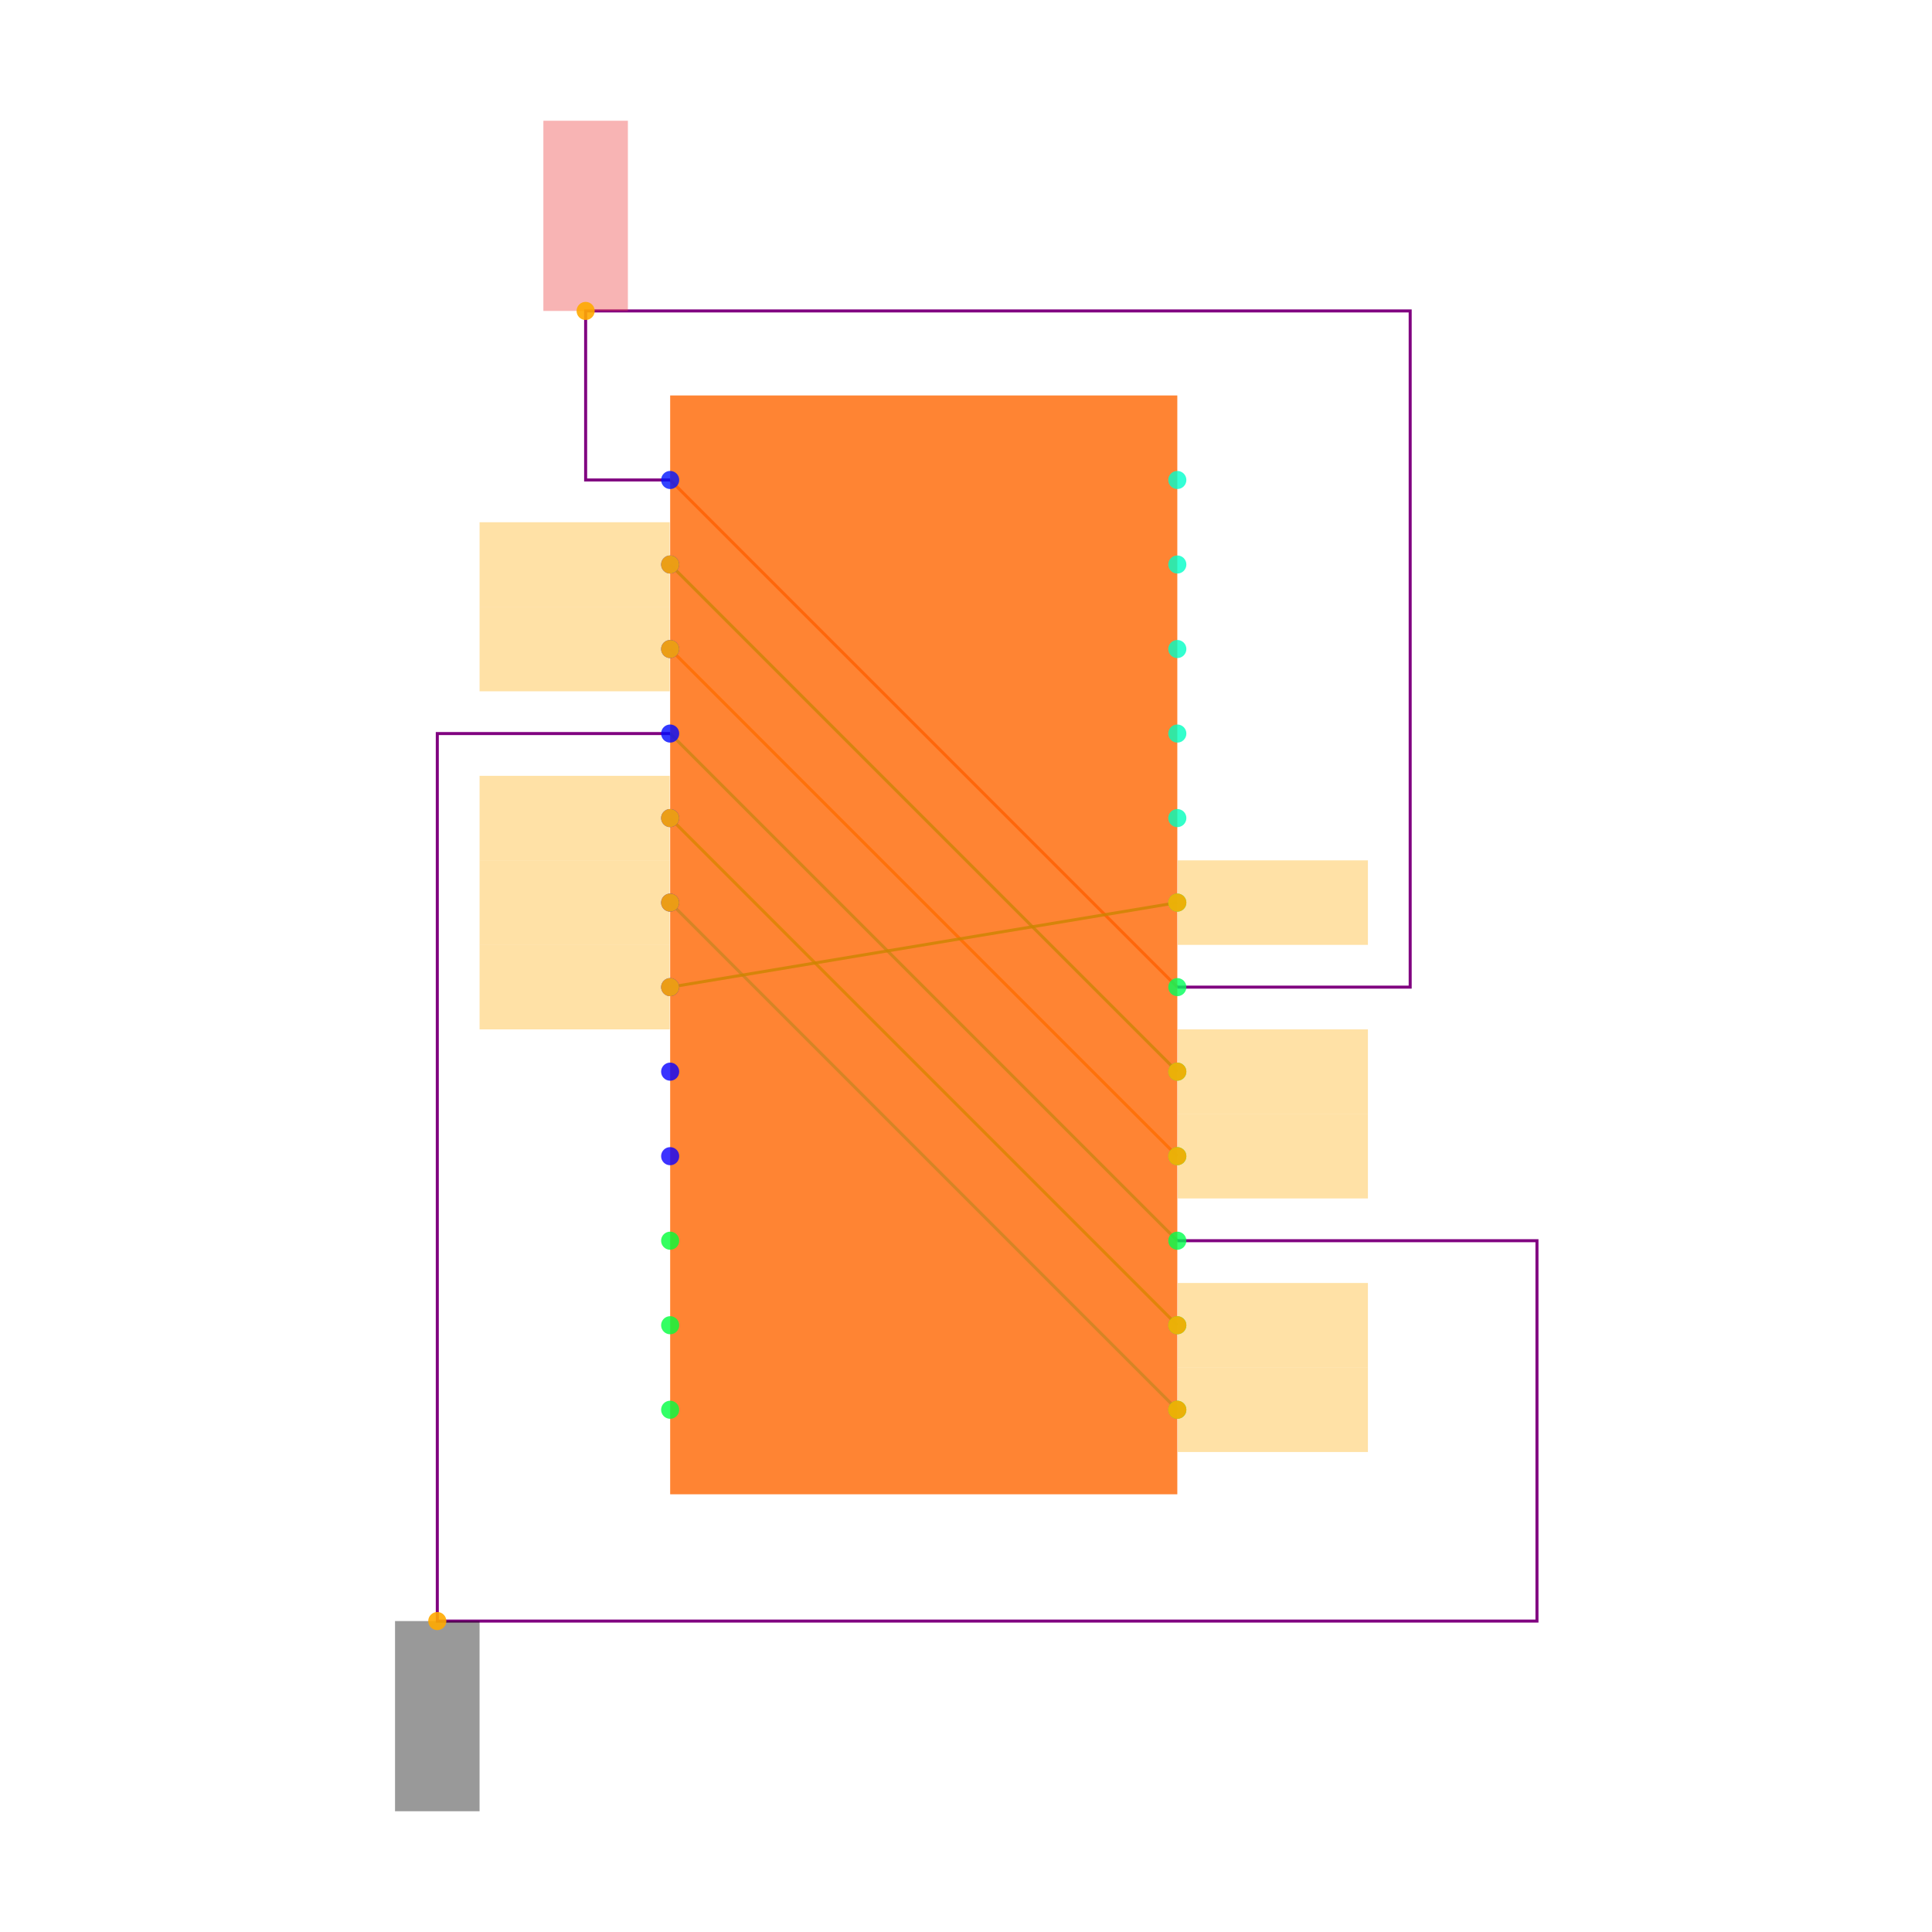
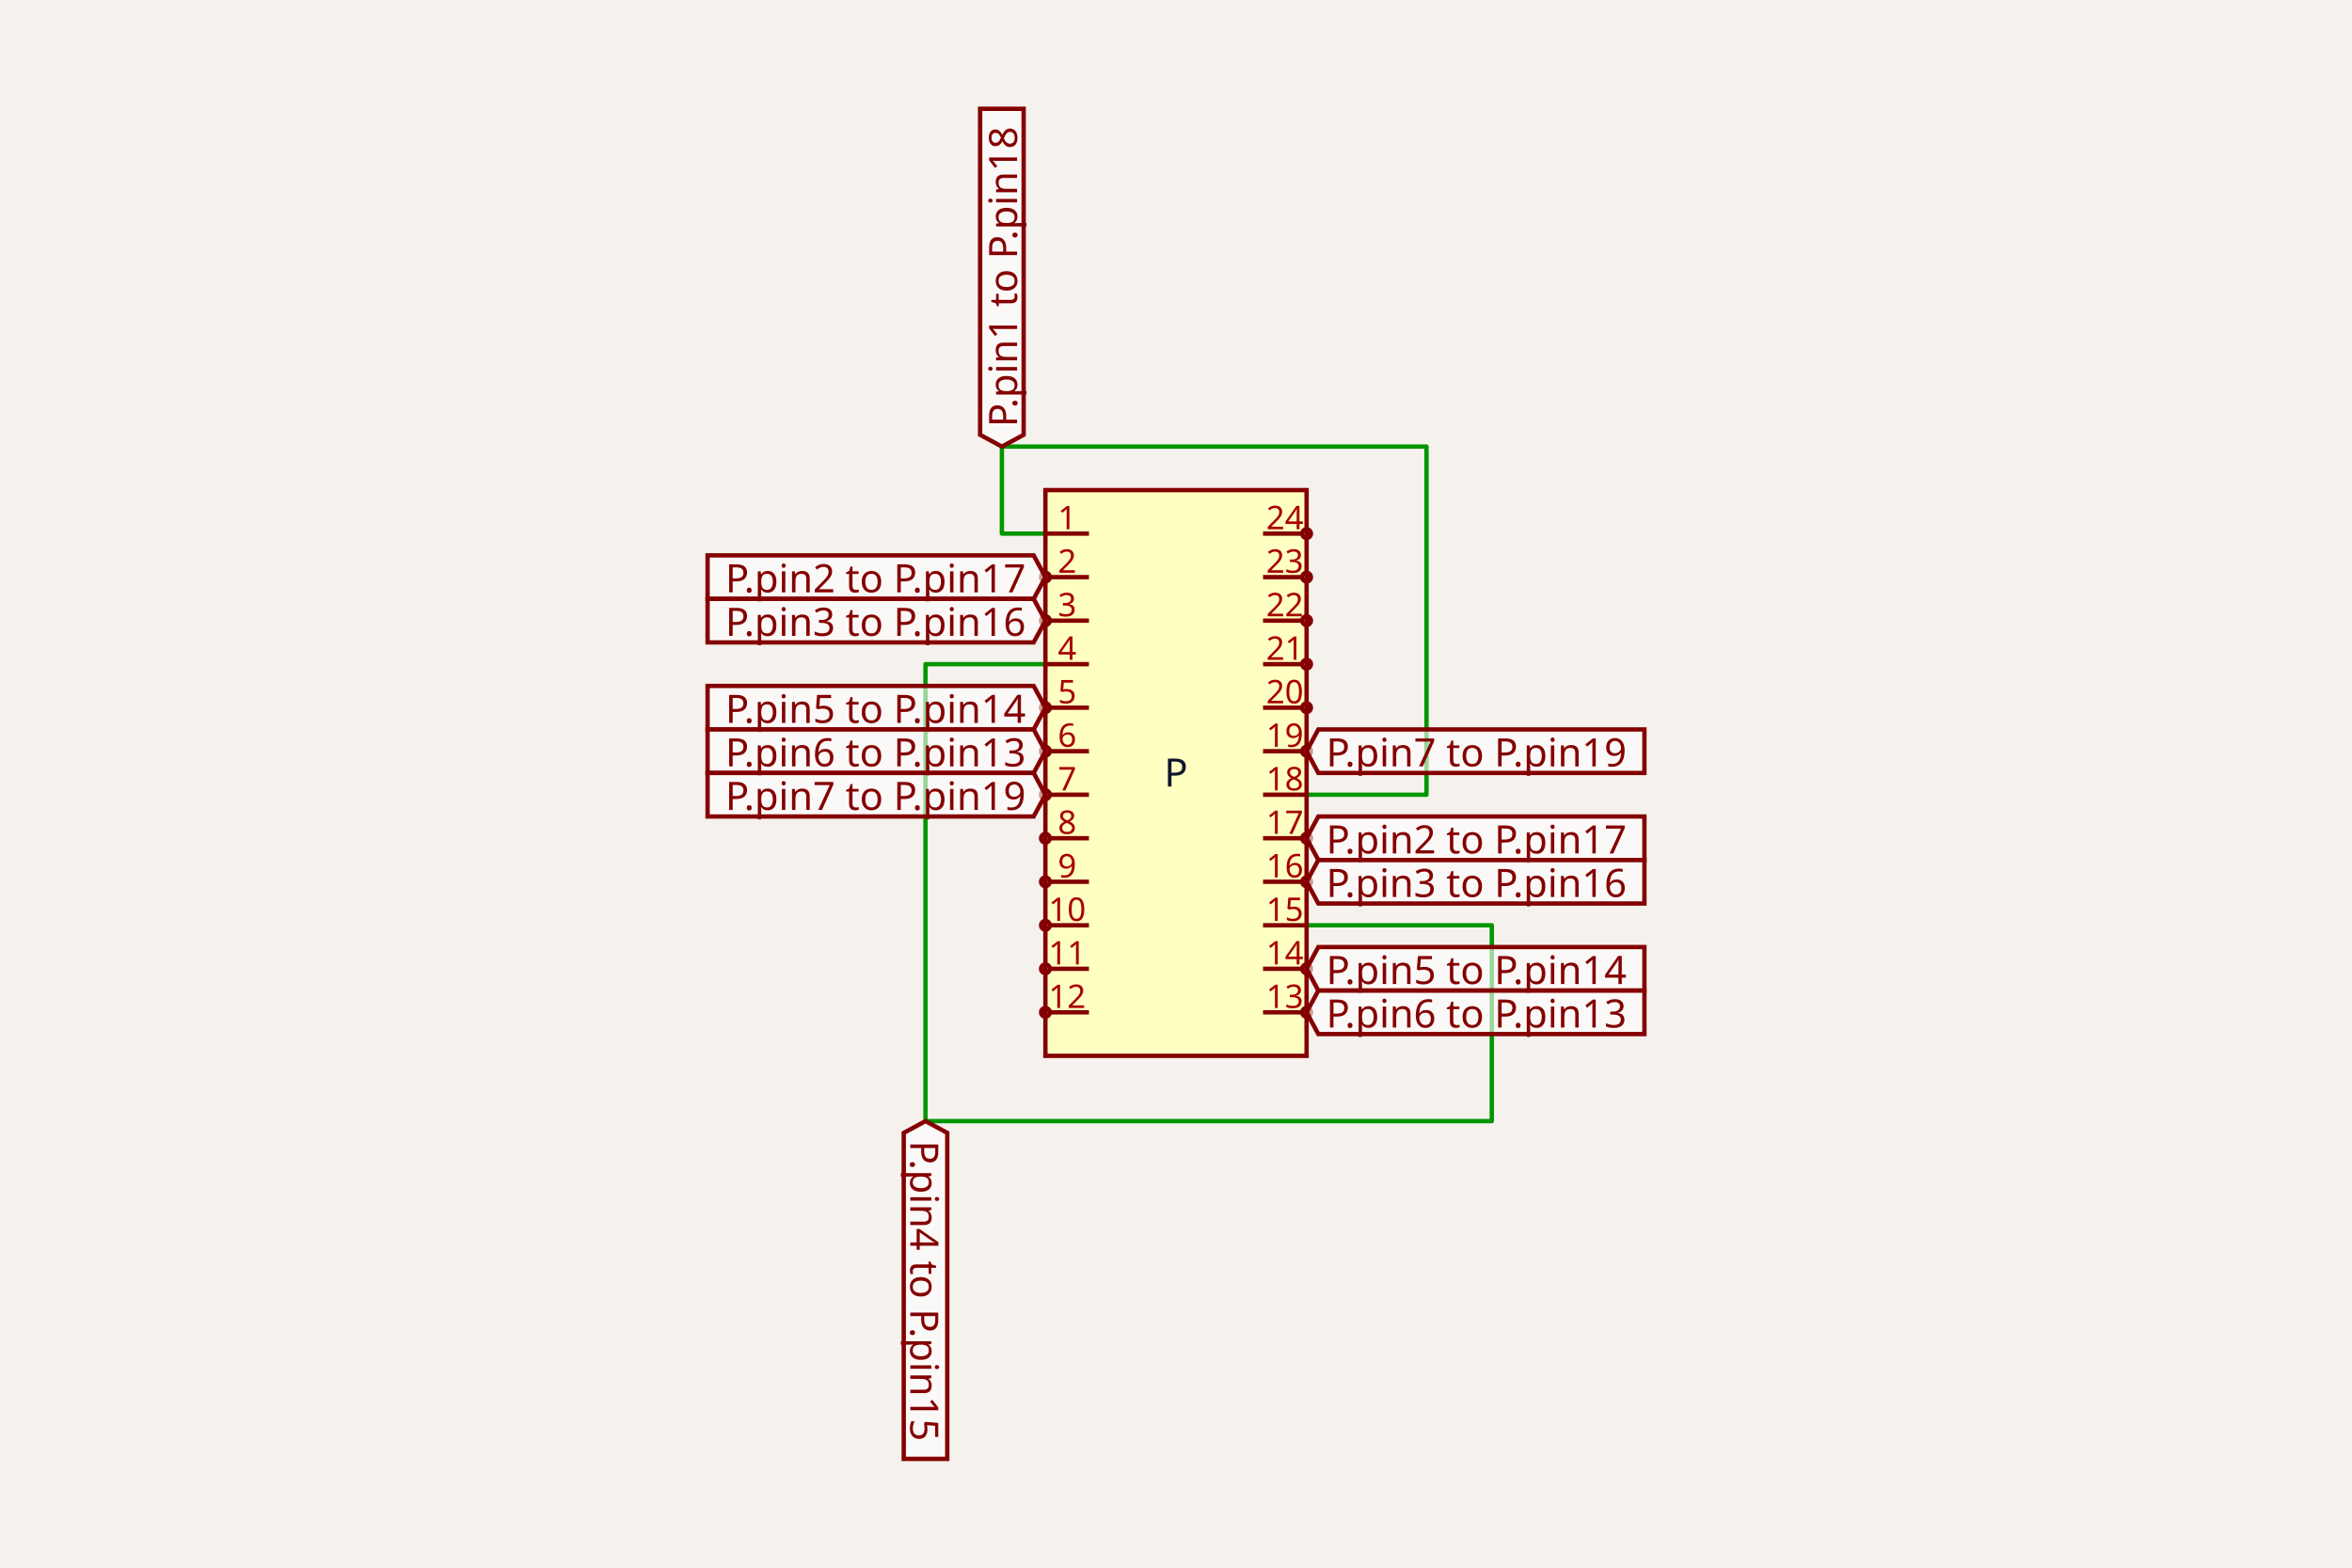
- <svg xmlns="http://www.w3.org/2000/svg" width="640" height="640" viewBox="0 0 640 640">
-   <rect width="100%" height="100%" fill="white" />
-   <g>
-     <polyline data-points="-0.6000000000000001,1.0999999999999999 0.6000000000000001,-0.09999999999999987" data-type="line" data-label="" points="222,159 390,327" fill="none" stroke="hsl(16, 100%, 50%, 0.8)" stroke-width="1px" />
-   </g>
-   <g>
-     <polyline data-points="-0.6000000000000001,0.8999999999999999 0.6000000000000001,-0.2999999999999998" data-type="line" data-label="" points="222,187 390,355" fill="none" stroke="hsl(128, 100%, 50%, 0.8)" stroke-width="1px" />
-   </g>
-   <g>
-     <polyline data-points="-0.6000000000000001,0.6999999999999998 0.6000000000000001,-0.4999999999999998" data-type="line" data-label="" points="222,215 390,383" fill="none" stroke="hsl(32, 100%, 50%, 0.8)" stroke-width="1px" />
-   </g>
-   <g>
-     <polyline data-points="-0.6000000000000001,0.4999999999999998 0.6000000000000001,-0.6999999999999998" data-type="line" data-label="" points="222,243 390,411" fill="none" stroke="hsl(144, 100%, 50%, 0.8)" stroke-width="1px" />
-   </g>
-   <g>
-     <polyline data-points="-0.6000000000000001,0.2999999999999998 0.6000000000000001,-0.8999999999999999" data-type="line" data-label="" points="222,271 390,439" fill="none" stroke="hsl(104, 100%, 50%, 0.8)" stroke-width="1px" />
-   </g>
-   <g>
-     <polyline data-points="-0.6000000000000001,0.09999999999999987 0.6000000000000001,-1.0999999999999999" data-type="line" data-label="" points="222,299 390,467" fill="none" stroke="hsl(160, 100%, 50%, 0.8)" stroke-width="1px" />
-   </g>
-   <g>
-     <polyline data-points="-0.6000000000000001,-0.10000000000000009 0.6000000000000001,0.10000000000000009" data-type="line" data-label="" points="222,327 390,299" fill="none" stroke="hsl(120, 100%, 50%, 0.8)" stroke-width="1px" />
-   </g>
-   <g>
-     <polyline data-points="-0.6000000000000001,1.0999999999999999 -0.8,1.0999999999999999 -0.8,1.4999999999999998 1.1510000000000002,1.4999999999999998 1.1510000000000002,-0.09999999999999992 0.6000000000000001,-0.09999999999999987" data-type="line" data-label="" points="222,159 194,159 194,103 467.14,103 467.14,327 390,327" fill="none" stroke="purple" stroke-width="1px" />
-   </g>
-   <g>
-     <polyline data-points="-0.6000000000000001,0.4999999999999998 -1.1510000000000002,0.4999999999999998 -1.1510000000000002,-1.6 1.451,-1.6 1.451,-0.6999999999999998 0.6000000000000001,-0.6999999999999998" data-type="line" data-label="" points="222,243 144.86,243 144.86,537 509.14,537 509.14,411 390,411" fill="none" stroke="purple" stroke-width="1px" />
-   </g>
-   <g>
-     <rect data-type="rect" data-label="schematic_component_0" data-x="0" data-y="0" x="222" y="131" width="168" height="364" fill="hsl(24, 100%, 50%, 0.8)" stroke="black" stroke-width="0.007" />
-   </g>
-   <g>
-     <rect data-type="rect" data-label="netId: P.pin1 to P.pin18 globalConnNetId: connectivity_net0" data-x="-0.8" data-y="1.7249999999999999" x="180" y="40" width="28" height="63" fill="#ef444466" stroke="#ef4444" stroke-width="0.007" />
-   </g>
-   <g>
-     <rect data-type="rect" data-label="netId: P.pin2 to P.pin17 globalConnNetId: connectivity_net1" data-x="-0.8260000000000001" data-y="0.8999999999999999" x="158.86" y="173" width="63" height="28" fill="hsl(40, 100%, 50%, 0.35)" stroke="black" stroke-width="0.007" />
-   </g>
-   <g>
-     <rect data-type="rect" data-label="netId: P.pin2 to P.pin17 globalConnNetId: connectivity_net1" data-x="0.8260000000000001" data-y="-0.2999999999999998" x="390.14" y="341" width="63" height="28" fill="hsl(40, 100%, 50%, 0.35)" stroke="black" stroke-width="0.007" />
-   </g>
-   <g>
-     <rect data-type="rect" data-label="netId: P.pin3 to P.pin16 globalConnNetId: connectivity_net2" data-x="-0.8260000000000001" data-y="0.6999999999999998" x="158.86" y="201" width="63" height="28" fill="hsl(40, 100%, 50%, 0.35)" stroke="black" stroke-width="0.007" />
-   </g>
-   <g>
-     <rect data-type="rect" data-label="netId: P.pin3 to P.pin16 globalConnNetId: connectivity_net2" data-x="0.8260000000000001" data-y="-0.4999999999999998" x="390.14" y="369" width="63" height="28" fill="hsl(40, 100%, 50%, 0.35)" stroke="black" stroke-width="0.007" />
-   </g>
-   <g>
-     <rect data-type="rect" data-label="netId: P.pin4 to P.pin15 globalConnNetId: connectivity_net3" data-x="-1.1510000000000002" data-y="-1.8250000000000002" x="130.86" y="537" width="28" height="63" fill="#00000066" stroke="#000000" stroke-width="0.007" />
-   </g>
-   <g>
-     <rect data-type="rect" data-label="netId: P.pin5 to P.pin14 globalConnNetId: connectivity_net4" data-x="-0.8260000000000001" data-y="0.2999999999999998" x="158.86" y="257" width="63" height="28" fill="hsl(40, 100%, 50%, 0.35)" stroke="black" stroke-width="0.007" />
-   </g>
-   <g>
-     <rect data-type="rect" data-label="netId: P.pin5 to P.pin14 globalConnNetId: connectivity_net4" data-x="0.8260000000000001" data-y="-0.8999999999999999" x="390.14" y="425" width="63" height="28" fill="hsl(40, 100%, 50%, 0.35)" stroke="black" stroke-width="0.007" />
-   </g>
-   <g>
-     <rect data-type="rect" data-label="netId: P.pin6 to P.pin13 globalConnNetId: connectivity_net5" data-x="-0.8260000000000001" data-y="0.09999999999999987" x="158.86" y="285" width="63" height="28" fill="hsl(40, 100%, 50%, 0.35)" stroke="black" stroke-width="0.007" />
-   </g>
-   <g>
-     <rect data-type="rect" data-label="netId: P.pin6 to P.pin13 globalConnNetId: connectivity_net5" data-x="0.8260000000000001" data-y="-1.0999999999999999" x="390.14" y="453" width="63" height="28" fill="hsl(40, 100%, 50%, 0.35)" stroke="black" stroke-width="0.007" />
-   </g>
-   <g>
-     <rect data-type="rect" data-label="netId: P.pin7 to P.pin19 globalConnNetId: connectivity_net6" data-x="-0.8260000000000001" data-y="-0.10000000000000009" x="158.86" y="313" width="63" height="28" fill="hsl(40, 100%, 50%, 0.35)" stroke="black" stroke-width="0.007" />
-   </g>
-   <g>
-     <rect data-type="rect" data-label="netId: P.pin7 to P.pin19 globalConnNetId: connectivity_net6" data-x="0.8260000000000001" data-y="0.10000000000000009" x="390.14" y="285" width="63" height="28" fill="hsl(40, 100%, 50%, 0.35)" stroke="black" stroke-width="0.007" />
-   </g>
-   <g>
-     <circle data-type="point" data-label="P.1 x-" data-x="-0.6000000000000001" data-y="1.0999999999999999" cx="222" cy="159" r="3" fill="hsl(235, 100%, 50%, 0.8)" />
-   </g>
-   <g>
-     <circle data-type="point" data-label="P.2 x-" data-x="-0.6000000000000001" data-y="0.8999999999999999" cx="222" cy="187" r="3" fill="hsl(236, 100%, 50%, 0.8)" />
-   </g>
-   <g>
-     <circle data-type="point" data-label="P.3 x-" data-x="-0.6000000000000001" data-y="0.6999999999999998" cx="222" cy="215" r="3" fill="hsl(237, 100%, 50%, 0.8)" />
-   </g>
-   <g>
-     <circle data-type="point" data-label="P.4 x-" data-x="-0.6000000000000001" data-y="0.4999999999999998" cx="222" cy="243" r="3" fill="hsl(238, 100%, 50%, 0.8)" />
-   </g>
-   <g>
-     <circle data-type="point" data-label="P.5 x-" data-x="-0.6000000000000001" data-y="0.2999999999999998" cx="222" cy="271" r="3" fill="hsl(239, 100%, 50%, 0.8)" />
-   </g>
-   <g>
-     <circle data-type="point" data-label="P.6 x-" data-x="-0.6000000000000001" data-y="0.09999999999999987" cx="222" cy="299" r="3" fill="hsl(240, 100%, 50%, 0.8)" />
-   </g>
-   <g>
-     <circle data-type="point" data-label="P.7 x-" data-x="-0.6000000000000001" data-y="-0.10000000000000009" cx="222" cy="327" r="3" fill="hsl(241, 100%, 50%, 0.8)" />
-   </g>
-   <g>
-     <circle data-type="point" data-label="P.8 x-" data-x="-0.6000000000000001" data-y="-0.30000000000000004" cx="222" cy="355" r="3" fill="hsl(242, 100%, 50%, 0.8)" />
-   </g>
-   <g>
-     <circle data-type="point" data-label="P.9 x-" data-x="-0.6000000000000001" data-y="-0.5" cx="222" cy="383" r="3" fill="hsl(243, 100%, 50%, 0.8)" />
-   </g>
-   <g>
-     <circle data-type="point" data-label="P.10 x-" data-x="-0.6000000000000001" data-y="-0.7" cx="222" cy="411" r="3" fill="hsl(133, 100%, 50%, 0.8)" />
-   </g>
-   <g>
-     <circle data-type="point" data-label="P.11 x-" data-x="-0.6000000000000001" data-y="-0.8999999999999999" cx="222" cy="439" r="3" fill="hsl(134, 100%, 50%, 0.8)" />
-   </g>
-   <g>
-     <circle data-type="point" data-label="P.12 x-" data-x="-0.6000000000000001" data-y="-1.0999999999999999" cx="222" cy="467" r="3" fill="hsl(135, 100%, 50%, 0.8)" />
-   </g>
-   <g>
-     <circle data-type="point" data-label="P.13 x+" data-x="0.6000000000000001" data-y="-1.0999999999999999" cx="390" cy="467" r="3" fill="hsl(136, 100%, 50%, 0.8)" />
-   </g>
-   <g>
-     <circle data-type="point" data-label="P.14 x+" data-x="0.6000000000000001" data-y="-0.8999999999999999" cx="390" cy="439" r="3" fill="hsl(137, 100%, 50%, 0.8)" />
-   </g>
-   <g>
-     <circle data-type="point" data-label="P.15 x+" data-x="0.6000000000000001" data-y="-0.6999999999999998" cx="390" cy="411" r="3" fill="hsl(138, 100%, 50%, 0.8)" />
-   </g>
-   <g>
-     <circle data-type="point" data-label="P.16 x+" data-x="0.6000000000000001" data-y="-0.4999999999999998" cx="390" cy="383" r="3" fill="hsl(139, 100%, 50%, 0.8)" />
-   </g>
-   <g>
-     <circle data-type="point" data-label="P.17 x+" data-x="0.6000000000000001" data-y="-0.2999999999999998" cx="390" cy="355" r="3" fill="hsl(140, 100%, 50%, 0.8)" />
-   </g>
-   <g>
-     <circle data-type="point" data-label="P.18 x+" data-x="0.6000000000000001" data-y="-0.09999999999999987" cx="390" cy="327" r="3" fill="hsl(141, 100%, 50%, 0.8)" />
-   </g>
-   <g>
-     <circle data-type="point" data-label="P.19 x+" data-x="0.6000000000000001" data-y="0.10000000000000009" cx="390" cy="299" r="3" fill="hsl(142, 100%, 50%, 0.8)" />
-   </g>
-   <g>
-     <circle data-type="point" data-label="P.20 x+" data-x="0.6000000000000001" data-y="0.30000000000000004" cx="390" cy="271" r="3" fill="hsl(164, 100%, 50%, 0.8)" />
-   </g>
-   <g>
-     <circle data-type="point" data-label="P.21 x+" data-x="0.6000000000000001" data-y="0.5" cx="390" cy="243" r="3" fill="hsl(165, 100%, 50%, 0.8)" />
-   </g>
-   <g>
-     <circle data-type="point" data-label="P.22 x+" data-x="0.6000000000000001" data-y="0.7" cx="390" cy="215" r="3" fill="hsl(166, 100%, 50%, 0.8)" />
-   </g>
-   <g>
-     <circle data-type="point" data-label="P.23 x+" data-x="0.6000000000000001" data-y="0.8999999999999999" cx="390" cy="187" r="3" fill="hsl(167, 100%, 50%, 0.8)" />
-   </g>
-   <g>
-     <circle data-type="point" data-label="P.24 x+" data-x="0.6000000000000001" data-y="1.0999999999999999" cx="390" cy="159" r="3" fill="hsl(168, 100%, 50%, 0.8)" />
-   </g>
-   <g>
-     <circle data-type="point" data-label="anchorPoint orientation: y+" data-x="-0.8" data-y="1.4999999999999998" cx="194" cy="103" r="3" fill="hsl(40, 100%, 50%, 0.9)" />
-   </g>
-   <g>
-     <circle data-type="point" data-label="anchorPoint orientation: x-" data-x="-0.6000000000000001" data-y="0.8999999999999999" cx="222" cy="187" r="3" fill="hsl(40, 100%, 50%, 0.9)" />
-   </g>
-   <g>
-     <circle data-type="point" data-label="anchorPoint orientation: x+" data-x="0.6000000000000001" data-y="-0.2999999999999998" cx="390" cy="355" r="3" fill="hsl(40, 100%, 50%, 0.9)" />
-   </g>
-   <g>
-     <circle data-type="point" data-label="anchorPoint orientation: x-" data-x="-0.6000000000000001" data-y="0.6999999999999998" cx="222" cy="215" r="3" fill="hsl(40, 100%, 50%, 0.9)" />
-   </g>
-   <g>
-     <circle data-type="point" data-label="anchorPoint orientation: x+" data-x="0.6000000000000001" data-y="-0.4999999999999998" cx="390" cy="383" r="3" fill="hsl(40, 100%, 50%, 0.9)" />
-   </g>
-   <g>
-     <circle data-type="point" data-label="anchorPoint orientation: y-" data-x="-1.1510000000000002" data-y="-1.6" cx="144.86" cy="537" r="3" fill="hsl(40, 100%, 50%, 0.9)" />
-   </g>
-   <g>
-     <circle data-type="point" data-label="anchorPoint orientation: x-" data-x="-0.6000000000000001" data-y="0.2999999999999998" cx="222" cy="271" r="3" fill="hsl(40, 100%, 50%, 0.9)" />
-   </g>
-   <g>
-     <circle data-type="point" data-label="anchorPoint orientation: x+" data-x="0.6000000000000001" data-y="-0.8999999999999999" cx="390" cy="439" r="3" fill="hsl(40, 100%, 50%, 0.9)" />
-   </g>
-   <g>
-     <circle data-type="point" data-label="anchorPoint orientation: x-" data-x="-0.6000000000000001" data-y="0.09999999999999987" cx="222" cy="299" r="3" fill="hsl(40, 100%, 50%, 0.9)" />
-   </g>
-   <g>
-     <circle data-type="point" data-label="anchorPoint orientation: x+" data-x="0.6000000000000001" data-y="-1.0999999999999999" cx="390" cy="467" r="3" fill="hsl(40, 100%, 50%, 0.9)" />
-   </g>
-   <g>
-     <circle data-type="point" data-label="anchorPoint orientation: x-" data-x="-0.6000000000000001" data-y="-0.10000000000000009" cx="222" cy="327" r="3" fill="hsl(40, 100%, 50%, 0.9)" />
-   </g>
-   <g>
-     <circle data-type="point" data-label="anchorPoint orientation: x+" data-x="0.6000000000000001" data-y="0.10000000000000009" cx="390" cy="299" r="3" fill="hsl(40, 100%, 50%, 0.9)" />
-   </g>
-   <g id="crosshair" style="display: none">
-     <line id="crosshair-h" y1="0" y2="640" stroke="#666" stroke-width="0.5" />
-     <line id="crosshair-v" x1="0" x2="640" stroke="#666" stroke-width="0.5" />
-     <text id="coordinates" font-family="monospace" font-size="12" fill="#666" />
-   </g>
+ <svg xmlns="http://www.w3.org/2000/svg" class="tscircuit-schematic" width="1200" height="800" style="background-color: rgb(245, 241, 237)" data-real-to-screen-transform="matrix(111.0411962838,0,0,-111.0411962838,600,394.4479401858)">
+   <style>
+               .boundary { fill: rgb(245, 241, 237); }
+               .schematic-boundary { fill: none; stroke: #fff; }
+               .component { fill: none; stroke: rgb(132, 0, 0); }
+               .chip { fill: rgb(255, 255, 194); stroke: rgb(132, 0, 0); }
+               .component-pin { fill: none; stroke: rgb(132, 0, 0); }
+               .text { font-family: sans-serif; fill: rgb(0, 150, 0); }
+               .pin-number { fill: rgb(169, 0, 0); }
+               .port-label { fill: rgb(0, 100, 100); }
+               .component-name { fill: rgb(0, 100, 100); }
+ 
+             </style>
+   <rect class="boundary" x="0" y="0" width="1200" height="800" />
+   <g class="trace sch-trace" data-layer="base" data-circuit-json-type="schematic_trace" data-schematic-trace-id="schematic_trace_0">
+     <path d="M 533.375 272.303 L 511.167 272.303 L 511.167 227.886 L 727.808 227.886 L 727.808 405.552 L 666.625 405.552" class="trace-invisible-hover-outline sch-trace-hitbox" stroke="rgb(0, 150, 0)" fill="none" stroke-width="17.767px" stroke-linecap="round" opacity="0" stroke-linejoin="round" />
+     <path class="sch-trace-path" d="M 533.375 272.303 L 511.167 272.303 L 511.167 227.886 L 727.808 227.886 L 727.808 405.552 L 666.625 405.552" stroke="rgb(0, 150, 0)" fill="none" stroke-width="2.221px" stroke-linecap="round" stroke-linejoin="round" />
+   </g>
+   <g class="trace sch-trace" data-layer="base" data-circuit-json-type="schematic_trace" data-schematic-trace-id="schematic_trace_1">
+     <path d="M 533.375 338.927 L 472.192 338.927 L 472.192 572.114 L 761.121 572.114 L 761.121 472.177 L 666.625 472.177" class="trace-invisible-hover-outline sch-trace-hitbox" stroke="rgb(0, 150, 0)" fill="none" stroke-width="17.767px" stroke-linecap="round" opacity="0" stroke-linejoin="round" />
+     <path class="sch-trace-path" d="M 533.375 338.927 L 472.192 338.927 L 472.192 572.114 L 761.121 572.114 L 761.121 472.177 L 666.625 472.177" stroke="rgb(0, 150, 0)" fill="none" stroke-width="2.221px" stroke-linecap="round" stroke-linejoin="round" />
+   </g>
+   <g class="trace-overlays sch-trace-overlays" data-layer="overlay" data-circuit-json-type="schematic_trace" data-schematic-trace-id="schematic_trace_0" />
+   <g class="trace-overlays sch-trace-overlays" data-layer="overlay" data-circuit-json-type="schematic_trace" data-schematic-trace-id="schematic_trace_1" />
+   <g class="sch-component" data-circuit-json-type="schematic_component" data-schematic-component-id="schematic_component_0">
+     <rect class="component chip sch-component-body" x="533.375" y="250.094" width="133.249" height="288.707" stroke-width="2.221px" fill="rgb(255, 255, 194)" stroke="rgb(132, 0, 0)" />
+     <rect class="component-overlay sch-component-overlay" x="533.375" y="250.094" width="133.249" height="288.707" fill="transparent" />
+     <text class="sch-text" x="600" y="394.448" fill="#0f172a" text-anchor="middle" dominant-baseline="middle" font-family="sans-serif" font-size="19.987px" transform="rotate(0, 600, 394.4479)">P</text>
+     <line class="component-pin sch-component-pin sch-port-line" x1="555.584" y1="272.303" x2="533.375" y2="272.303" stroke-width="2.221px" />
+     <g class="sch-port" data-schematic-port-id="source_port_0_0">
+       <rect x="531.154" y="270.082" width="4.442" height="4.442" opacity="0" />
+     </g>
+     <text class="pin-number sch-pin-number" x="544.479" y="270.082" style="font-family: sans-serif;" fill="rgb(169, 0, 0)" text-anchor="middle" dominant-baseline="auto" font-size="16.656px" transform="">1</text>
+     <line class="component-pin sch-component-pin sch-port-line" x1="555.584" y1="294.511" x2="535.596" y2="294.511" stroke-width="2.221px" />
+     <g class="sch-port" data-schematic-port-id="source_port_0_1">
+       <circle class="component-pin sch-component-pin sch-port-terminal" cx="533.375" cy="294.511" r="2.221" stroke-width="2.221px" />
+       <rect x="531.154" y="292.29" width="4.442" height="4.442" opacity="0" />
+     </g>
+     <text class="pin-number sch-pin-number" x="544.479" y="292.29" style="font-family: sans-serif;" fill="rgb(169, 0, 0)" text-anchor="middle" dominant-baseline="auto" font-size="16.656px" transform="">2</text>
+     <line class="component-pin sch-component-pin sch-port-line" x1="555.584" y1="316.719" x2="535.596" y2="316.719" stroke-width="2.221px" />
+     <g class="sch-port" data-schematic-port-id="source_port_0_2">
+       <circle class="component-pin sch-component-pin sch-port-terminal" cx="533.375" cy="316.719" r="2.221" stroke-width="2.221px" />
+       <rect x="531.154" y="314.498" width="4.442" height="4.442" opacity="0" />
+     </g>
+     <text class="pin-number sch-pin-number" x="544.479" y="314.498" style="font-family: sans-serif;" fill="rgb(169, 0, 0)" text-anchor="middle" dominant-baseline="auto" font-size="16.656px" transform="">3</text>
+     <line class="component-pin sch-component-pin sch-port-line" x1="555.584" y1="338.927" x2="533.375" y2="338.927" stroke-width="2.221px" />
+     <g class="sch-port" data-schematic-port-id="source_port_0_3">
+       <rect x="531.154" y="336.707" width="4.442" height="4.442" opacity="0" />
+     </g>
+     <text class="pin-number sch-pin-number" x="544.479" y="336.707" style="font-family: sans-serif;" fill="rgb(169, 0, 0)" text-anchor="middle" dominant-baseline="auto" font-size="16.656px" transform="">4</text>
+     <line class="component-pin sch-component-pin sch-port-line" x1="555.584" y1="361.136" x2="535.596" y2="361.136" stroke-width="2.221px" />
+     <g class="sch-port" data-schematic-port-id="source_port_0_4">
+       <circle class="component-pin sch-component-pin sch-port-terminal" cx="533.375" cy="361.136" r="2.221" stroke-width="2.221px" />
+       <rect x="531.154" y="358.915" width="4.442" height="4.442" opacity="0" />
+     </g>
+     <text class="pin-number sch-pin-number" x="544.479" y="358.915" style="font-family: sans-serif;" fill="rgb(169, 0, 0)" text-anchor="middle" dominant-baseline="auto" font-size="16.656px" transform="">5</text>
+     <line class="component-pin sch-component-pin sch-port-line" x1="555.584" y1="383.344" x2="535.596" y2="383.344" stroke-width="2.221px" />
+     <g class="sch-port" data-schematic-port-id="source_port_0_5">
+       <circle class="component-pin sch-component-pin sch-port-terminal" cx="533.375" cy="383.344" r="2.221" stroke-width="2.221px" />
+       <rect x="531.154" y="381.123" width="4.442" height="4.442" opacity="0" />
+     </g>
+     <text class="pin-number sch-pin-number" x="544.479" y="381.123" style="font-family: sans-serif;" fill="rgb(169, 0, 0)" text-anchor="middle" dominant-baseline="auto" font-size="16.656px" transform="">6</text>
+     <line class="component-pin sch-component-pin sch-port-line" x1="555.584" y1="405.552" x2="535.596" y2="405.552" stroke-width="2.221px" />
+     <g class="sch-port" data-schematic-port-id="source_port_0_6">
+       <circle class="component-pin sch-component-pin sch-port-terminal" cx="533.375" cy="405.552" r="2.221" stroke-width="2.221px" />
+       <rect x="531.154" y="403.331" width="4.442" height="4.442" opacity="0" />
+     </g>
+     <text class="pin-number sch-pin-number" x="544.479" y="403.331" style="font-family: sans-serif;" fill="rgb(169, 0, 0)" text-anchor="middle" dominant-baseline="auto" font-size="16.656px" transform="">7</text>
+     <line class="component-pin sch-component-pin sch-port-line" x1="555.584" y1="427.76" x2="535.596" y2="427.76" stroke-width="2.221px" />
+     <g class="sch-port" data-schematic-port-id="source_port_0_7">
+       <circle class="component-pin sch-component-pin sch-port-terminal" cx="533.375" cy="427.76" r="2.221" stroke-width="2.221px" />
+       <rect x="531.154" y="425.539" width="4.442" height="4.442" opacity="0" />
+     </g>
+     <text class="pin-number sch-pin-number" x="544.479" y="425.539" style="font-family: sans-serif;" fill="rgb(169, 0, 0)" text-anchor="middle" dominant-baseline="auto" font-size="16.656px" transform="">8</text>
+     <line class="component-pin sch-component-pin sch-port-line" x1="555.584" y1="449.969" x2="535.596" y2="449.969" stroke-width="2.221px" />
+     <g class="sch-port" data-schematic-port-id="source_port_0_8">
+       <circle class="component-pin sch-component-pin sch-port-terminal" cx="533.375" cy="449.969" r="2.221" stroke-width="2.221px" />
+       <rect x="531.154" y="447.748" width="4.442" height="4.442" opacity="0" />
+     </g>
+     <text class="pin-number sch-pin-number" x="544.479" y="447.748" style="font-family: sans-serif;" fill="rgb(169, 0, 0)" text-anchor="middle" dominant-baseline="auto" font-size="16.656px" transform="">9</text>
+     <line class="component-pin sch-component-pin sch-port-line" x1="555.584" y1="472.177" x2="535.596" y2="472.177" stroke-width="2.221px" />
+     <g class="sch-port" data-schematic-port-id="source_port_0_9">
+       <circle class="component-pin sch-component-pin sch-port-terminal" cx="533.375" cy="472.177" r="2.221" stroke-width="2.221px" />
+       <rect x="531.154" y="469.956" width="4.442" height="4.442" opacity="0" />
+     </g>
+     <text class="pin-number sch-pin-number" x="544.479" y="469.956" style="font-family: sans-serif;" fill="rgb(169, 0, 0)" text-anchor="middle" dominant-baseline="auto" font-size="16.656px" transform="">10</text>
+     <line class="component-pin sch-component-pin sch-port-line" x1="555.584" y1="494.385" x2="535.596" y2="494.385" stroke-width="2.221px" />
+     <g class="sch-port" data-schematic-port-id="source_port_0_10">
+       <circle class="component-pin sch-component-pin sch-port-terminal" cx="533.375" cy="494.385" r="2.221" stroke-width="2.221px" />
+       <rect x="531.154" y="492.164" width="4.442" height="4.442" opacity="0" />
+     </g>
+     <text class="pin-number sch-pin-number" x="544.479" y="492.164" style="font-family: sans-serif;" fill="rgb(169, 0, 0)" text-anchor="middle" dominant-baseline="auto" font-size="16.656px" transform="">11</text>
+     <line class="component-pin sch-component-pin sch-port-line" x1="555.584" y1="516.593" x2="535.596" y2="516.593" stroke-width="2.221px" />
+     <g class="sch-port" data-schematic-port-id="source_port_0_11">
+       <circle class="component-pin sch-component-pin sch-port-terminal" cx="533.375" cy="516.593" r="2.221" stroke-width="2.221px" />
+       <rect x="531.154" y="514.372" width="4.442" height="4.442" opacity="0" />
+     </g>
+     <text class="pin-number sch-pin-number" x="544.479" y="514.372" style="font-family: sans-serif;" fill="rgb(169, 0, 0)" text-anchor="middle" dominant-baseline="auto" font-size="16.656px" transform="">12</text>
+     <line class="component-pin sch-component-pin sch-port-line" x1="644.416" y1="516.593" x2="664.404" y2="516.593" stroke-width="2.221px" />
+     <g class="sch-port" data-schematic-port-id="source_port_0_12">
+       <circle class="component-pin sch-component-pin sch-port-terminal" cx="666.625" cy="516.593" r="2.221" stroke-width="2.221px" />
+       <rect x="664.404" y="514.372" width="4.442" height="4.442" opacity="0" />
+     </g>
+     <text class="pin-number sch-pin-number" x="655.521" y="514.372" style="font-family: sans-serif;" fill="rgb(169, 0, 0)" text-anchor="middle" dominant-baseline="auto" font-size="16.656px" transform="">13</text>
+     <line class="component-pin sch-component-pin sch-port-line" x1="644.416" y1="494.385" x2="664.404" y2="494.385" stroke-width="2.221px" />
+     <g class="sch-port" data-schematic-port-id="source_port_0_13">
+       <circle class="component-pin sch-component-pin sch-port-terminal" cx="666.625" cy="494.385" r="2.221" stroke-width="2.221px" />
+       <rect x="664.404" y="492.164" width="4.442" height="4.442" opacity="0" />
+     </g>
+     <text class="pin-number sch-pin-number" x="655.521" y="492.164" style="font-family: sans-serif;" fill="rgb(169, 0, 0)" text-anchor="middle" dominant-baseline="auto" font-size="16.656px" transform="">14</text>
+     <line class="component-pin sch-component-pin sch-port-line" x1="644.416" y1="472.177" x2="666.625" y2="472.177" stroke-width="2.221px" />
+     <g class="sch-port" data-schematic-port-id="source_port_0_14">
+       <rect x="664.404" y="469.956" width="4.442" height="4.442" opacity="0" />
+     </g>
+     <text class="pin-number sch-pin-number" x="655.521" y="469.956" style="font-family: sans-serif;" fill="rgb(169, 0, 0)" text-anchor="middle" dominant-baseline="auto" font-size="16.656px" transform="">15</text>
+     <line class="component-pin sch-component-pin sch-port-line" x1="644.416" y1="449.969" x2="664.404" y2="449.969" stroke-width="2.221px" />
+     <g class="sch-port" data-schematic-port-id="source_port_0_15">
+       <circle class="component-pin sch-component-pin sch-port-terminal" cx="666.625" cy="449.969" r="2.221" stroke-width="2.221px" />
+       <rect x="664.404" y="447.748" width="4.442" height="4.442" opacity="0" />
+     </g>
+     <text class="pin-number sch-pin-number" x="655.521" y="447.748" style="font-family: sans-serif;" fill="rgb(169, 0, 0)" text-anchor="middle" dominant-baseline="auto" font-size="16.656px" transform="">16</text>
+     <line class="component-pin sch-component-pin sch-port-line" x1="644.416" y1="427.76" x2="664.404" y2="427.76" stroke-width="2.221px" />
+     <g class="sch-port" data-schematic-port-id="source_port_0_16">
+       <circle class="component-pin sch-component-pin sch-port-terminal" cx="666.625" cy="427.76" r="2.221" stroke-width="2.221px" />
+       <rect x="664.404" y="425.539" width="4.442" height="4.442" opacity="0" />
+     </g>
+     <text class="pin-number sch-pin-number" x="655.521" y="425.539" style="font-family: sans-serif;" fill="rgb(169, 0, 0)" text-anchor="middle" dominant-baseline="auto" font-size="16.656px" transform="">17</text>
+     <line class="component-pin sch-component-pin sch-port-line" x1="644.416" y1="405.552" x2="666.625" y2="405.552" stroke-width="2.221px" />
+     <g class="sch-port" data-schematic-port-id="source_port_0_17">
+       <rect x="664.404" y="403.331" width="4.442" height="4.442" opacity="0" />
+     </g>
+     <text class="pin-number sch-pin-number" x="655.521" y="403.331" style="font-family: sans-serif;" fill="rgb(169, 0, 0)" text-anchor="middle" dominant-baseline="auto" font-size="16.656px" transform="">18</text>
+     <line class="component-pin sch-component-pin sch-port-line" x1="644.416" y1="383.344" x2="664.404" y2="383.344" stroke-width="2.221px" />
+     <g class="sch-port" data-schematic-port-id="source_port_0_18">
+       <circle class="component-pin sch-component-pin sch-port-terminal" cx="666.625" cy="383.344" r="2.221" stroke-width="2.221px" />
+       <rect x="664.404" y="381.123" width="4.442" height="4.442" opacity="0" />
+     </g>
+     <text class="pin-number sch-pin-number" x="655.521" y="381.123" style="font-family: sans-serif;" fill="rgb(169, 0, 0)" text-anchor="middle" dominant-baseline="auto" font-size="16.656px" transform="">19</text>
+     <line class="component-pin sch-component-pin sch-port-line" x1="644.416" y1="361.136" x2="664.404" y2="361.136" stroke-width="2.221px" />
+     <g class="sch-port" data-schematic-port-id="source_port_0_19">
+       <circle class="component-pin sch-component-pin sch-port-terminal" cx="666.625" cy="361.136" r="2.221" stroke-width="2.221px" />
+       <rect x="664.404" y="358.915" width="4.442" height="4.442" opacity="0" />
+     </g>
+     <text class="pin-number sch-pin-number" x="655.521" y="358.915" style="font-family: sans-serif;" fill="rgb(169, 0, 0)" text-anchor="middle" dominant-baseline="auto" font-size="16.656px" transform="">20</text>
+     <line class="component-pin sch-component-pin sch-port-line" x1="644.416" y1="338.927" x2="664.404" y2="338.927" stroke-width="2.221px" />
+     <g class="sch-port" data-schematic-port-id="source_port_0_20">
+       <circle class="component-pin sch-component-pin sch-port-terminal" cx="666.625" cy="338.927" r="2.221" stroke-width="2.221px" />
+       <rect x="664.404" y="336.707" width="4.442" height="4.442" opacity="0" />
+     </g>
+     <text class="pin-number sch-pin-number" x="655.521" y="336.707" style="font-family: sans-serif;" fill="rgb(169, 0, 0)" text-anchor="middle" dominant-baseline="auto" font-size="16.656px" transform="">21</text>
+     <line class="component-pin sch-component-pin sch-port-line" x1="644.416" y1="316.719" x2="664.404" y2="316.719" stroke-width="2.221px" />
+     <g class="sch-port" data-schematic-port-id="source_port_0_21">
+       <circle class="component-pin sch-component-pin sch-port-terminal" cx="666.625" cy="316.719" r="2.221" stroke-width="2.221px" />
+       <rect x="664.404" y="314.498" width="4.442" height="4.442" opacity="0" />
+     </g>
+     <text class="pin-number sch-pin-number" x="655.521" y="314.498" style="font-family: sans-serif;" fill="rgb(169, 0, 0)" text-anchor="middle" dominant-baseline="auto" font-size="16.656px" transform="">22</text>
+     <line class="component-pin sch-component-pin sch-port-line" x1="644.416" y1="294.511" x2="664.404" y2="294.511" stroke-width="2.221px" />
+     <g class="sch-port" data-schematic-port-id="source_port_0_22">
+       <circle class="component-pin sch-component-pin sch-port-terminal" cx="666.625" cy="294.511" r="2.221" stroke-width="2.221px" />
+       <rect x="664.404" y="292.29" width="4.442" height="4.442" opacity="0" />
+     </g>
+     <text class="pin-number sch-pin-number" x="655.521" y="292.29" style="font-family: sans-serif;" fill="rgb(169, 0, 0)" text-anchor="middle" dominant-baseline="auto" font-size="16.656px" transform="">23</text>
+     <line class="component-pin sch-component-pin sch-port-line" x1="644.416" y1="272.303" x2="664.404" y2="272.303" stroke-width="2.221px" />
+     <g class="sch-port" data-schematic-port-id="source_port_0_23">
+       <circle class="component-pin sch-component-pin sch-port-terminal" cx="666.625" cy="272.303" r="2.221" stroke-width="2.221px" />
+       <rect x="664.404" y="270.082" width="4.442" height="4.442" opacity="0" />
+     </g>
+     <text class="pin-number sch-pin-number" x="655.521" y="270.082" style="font-family: sans-serif;" fill="rgb(169, 0, 0)" text-anchor="middle" dominant-baseline="auto" font-size="16.656px" transform="">24</text>
+   </g>
+   <g class="schematic-port-hover sch-port-hover" data-schematic-port-id="source_port_0_0">
+     <circle cx="533.375" cy="272.303" r="4.442" fill="red" opacity="0" />
+   </g>
+   <g class="schematic-port-hover sch-port-hover" data-schematic-port-id="source_port_0_1">
+     <circle cx="533.375" cy="294.511" r="4.442" fill="red" opacity="0" />
+   </g>
+   <g class="schematic-port-hover sch-port-hover" data-schematic-port-id="source_port_0_2">
+     <circle cx="533.375" cy="316.719" r="4.442" fill="red" opacity="0" />
+   </g>
+   <g class="schematic-port-hover sch-port-hover" data-schematic-port-id="source_port_0_3">
+     <circle cx="533.375" cy="338.927" r="4.442" fill="red" opacity="0" />
+   </g>
+   <g class="schematic-port-hover sch-port-hover" data-schematic-port-id="source_port_0_4">
+     <circle cx="533.375" cy="361.136" r="4.442" fill="red" opacity="0" />
+   </g>
+   <g class="schematic-port-hover sch-port-hover" data-schematic-port-id="source_port_0_5">
+     <circle cx="533.375" cy="383.344" r="4.442" fill="red" opacity="0" />
+   </g>
+   <g class="schematic-port-hover sch-port-hover" data-schematic-port-id="source_port_0_6">
+     <circle cx="533.375" cy="405.552" r="4.442" fill="red" opacity="0" />
+   </g>
+   <g class="schematic-port-hover sch-port-hover" data-schematic-port-id="source_port_0_7">
+     <circle cx="533.375" cy="427.76" r="4.442" fill="red" opacity="0" />
+   </g>
+   <g class="schematic-port-hover sch-port-hover" data-schematic-port-id="source_port_0_8">
+     <circle cx="533.375" cy="449.969" r="4.442" fill="red" opacity="0" />
+   </g>
+   <g class="schematic-port-hover sch-port-hover" data-schematic-port-id="source_port_0_9">
+     <circle cx="533.375" cy="472.177" r="4.442" fill="red" opacity="0" />
+   </g>
+   <g class="schematic-port-hover sch-port-hover" data-schematic-port-id="source_port_0_10">
+     <circle cx="533.375" cy="494.385" r="4.442" fill="red" opacity="0" />
+   </g>
+   <g class="schematic-port-hover sch-port-hover" data-schematic-port-id="source_port_0_11">
+     <circle cx="533.375" cy="516.593" r="4.442" fill="red" opacity="0" />
+   </g>
+   <g class="schematic-port-hover sch-port-hover" data-schematic-port-id="source_port_0_12">
+     <circle cx="666.625" cy="516.593" r="4.442" fill="red" opacity="0" />
+   </g>
+   <g class="schematic-port-hover sch-port-hover" data-schematic-port-id="source_port_0_13">
+     <circle cx="666.625" cy="494.385" r="4.442" fill="red" opacity="0" />
+   </g>
+   <g class="schematic-port-hover sch-port-hover" data-schematic-port-id="source_port_0_14">
+     <circle cx="666.625" cy="472.177" r="4.442" fill="red" opacity="0" />
+   </g>
+   <g class="schematic-port-hover sch-port-hover" data-schematic-port-id="source_port_0_15">
+     <circle cx="666.625" cy="449.969" r="4.442" fill="red" opacity="0" />
+   </g>
+   <g class="schematic-port-hover sch-port-hover" data-schematic-port-id="source_port_0_16">
+     <circle cx="666.625" cy="427.76" r="4.442" fill="red" opacity="0" />
+   </g>
+   <g class="schematic-port-hover sch-port-hover" data-schematic-port-id="source_port_0_17">
+     <circle cx="666.625" cy="405.552" r="4.442" fill="red" opacity="0" />
+   </g>
+   <g class="schematic-port-hover sch-port-hover" data-schematic-port-id="source_port_0_18">
+     <circle cx="666.625" cy="383.344" r="4.442" fill="red" opacity="0" />
+   </g>
+   <g class="schematic-port-hover sch-port-hover" data-schematic-port-id="source_port_0_19">
+     <circle cx="666.625" cy="361.136" r="4.442" fill="red" opacity="0" />
+   </g>
+   <g class="schematic-port-hover sch-port-hover" data-schematic-port-id="source_port_0_20">
+     <circle cx="666.625" cy="338.927" r="4.442" fill="red" opacity="0" />
+   </g>
+   <g class="schematic-port-hover sch-port-hover" data-schematic-port-id="source_port_0_21">
+     <circle cx="666.625" cy="316.719" r="4.442" fill="red" opacity="0" />
+   </g>
+   <g class="schematic-port-hover sch-port-hover" data-schematic-port-id="source_port_0_22">
+     <circle cx="666.625" cy="294.511" r="4.442" fill="red" opacity="0" />
+   </g>
+   <g class="schematic-port-hover sch-port-hover" data-schematic-port-id="source_port_0_23">
+     <circle cx="666.625" cy="272.303" r="4.442" fill="red" opacity="0" />
+   </g>
+   <path class="net-label sch-net-label" data-circuit-json-type="schematic_net_label" data-schematic-net-label-id="schematic_net_label_0" d="     M 511.167,227.886     L 500.063,221.89     L 500.063,55.521     L 522.271,55.521     L 522.271,221.89     Z   " fill="rgba(255, 255, 255, 0.6)" stroke="rgb(132, 0, 0)" stroke-width="2.221px" />
+   <text class="net-label-text sch-net-label-text" data-circuit-json-type="schematic_net_label" data-schematic-net-label-id="schematic_net_label_0" x="511.167" y="217.892" fill="rgb(132, 0, 0)" text-anchor="start" dominant-baseline="central" font-family="sans-serif" font-variant-numeric="tabular-nums" font-size="19.987px" transform="rotate(-90 511.167 217.8924)">P.pin1 to P.pin18</text>
+   <path class="net-label sch-net-label" data-circuit-json-type="schematic_net_label" data-schematic-net-label-id="schematic_net_label_1" d="     M 533.375,294.511     L 527.379,305.615     L 361.01,305.615     L 361.01,283.407     L 527.379,283.407     Z   " fill="rgba(255, 255, 255, 0.6)" stroke="rgb(132, 0, 0)" stroke-width="2.221px" />
+   <text class="net-label-text sch-net-label-text" data-circuit-json-type="schematic_net_label" data-schematic-net-label-id="schematic_net_label_1" x="523.382" y="294.511" fill="rgb(132, 0, 0)" text-anchor="end" dominant-baseline="central" font-family="sans-serif" font-variant-numeric="tabular-nums" font-size="19.987px" transform="">P.pin2 to P.pin17</text>
+   <path class="net-label sch-net-label" data-circuit-json-type="schematic_net_label" data-schematic-net-label-id="schematic_net_label_2" d="     M 666.625,427.76     L 672.621,416.656     L 838.99,416.656     L 838.99,438.864     L 672.621,438.864     Z   " fill="rgba(255, 255, 255, 0.6)" stroke="rgb(132, 0, 0)" stroke-width="2.221px" />
+   <text class="net-label-text sch-net-label-text" data-circuit-json-type="schematic_net_label" data-schematic-net-label-id="schematic_net_label_2" x="676.618" y="427.76" fill="rgb(132, 0, 0)" text-anchor="start" dominant-baseline="central" font-family="sans-serif" font-variant-numeric="tabular-nums" font-size="19.987px" transform="">P.pin2 to P.pin17</text>
+   <path class="net-label sch-net-label" data-circuit-json-type="schematic_net_label" data-schematic-net-label-id="schematic_net_label_3" d="     M 533.375,316.719     L 527.379,327.823     L 361.01,327.823     L 361.01,305.615     L 527.379,305.615     Z   " fill="rgba(255, 255, 255, 0.6)" stroke="rgb(132, 0, 0)" stroke-width="2.221px" />
+   <text class="net-label-text sch-net-label-text" data-circuit-json-type="schematic_net_label" data-schematic-net-label-id="schematic_net_label_3" x="523.382" y="316.719" fill="rgb(132, 0, 0)" text-anchor="end" dominant-baseline="central" font-family="sans-serif" font-variant-numeric="tabular-nums" font-size="19.987px" transform="">P.pin3 to P.pin16</text>
+   <path class="net-label sch-net-label" data-circuit-json-type="schematic_net_label" data-schematic-net-label-id="schematic_net_label_4" d="     M 666.625,449.969     L 672.621,438.864     L 838.99,438.864     L 838.99,461.073     L 672.621,461.073     Z   " fill="rgba(255, 255, 255, 0.6)" stroke="rgb(132, 0, 0)" stroke-width="2.221px" />
+   <text class="net-label-text sch-net-label-text" data-circuit-json-type="schematic_net_label" data-schematic-net-label-id="schematic_net_label_4" x="676.618" y="449.969" fill="rgb(132, 0, 0)" text-anchor="start" dominant-baseline="central" font-family="sans-serif" font-variant-numeric="tabular-nums" font-size="19.987px" transform="">P.pin3 to P.pin16</text>
+   <path class="net-label sch-net-label" data-circuit-json-type="schematic_net_label" data-schematic-net-label-id="schematic_net_label_5" d="     M 472.192,572.114     L 483.296,578.11     L 483.296,744.479     L 461.087,744.479     L 461.087,578.11     Z   " fill="rgba(255, 255, 255, 0.6)" stroke="rgb(132, 0, 0)" stroke-width="2.221px" />
+   <text class="net-label-text sch-net-label-text" data-circuit-json-type="schematic_net_label" data-schematic-net-label-id="schematic_net_label_5" x="472.192" y="582.108" fill="rgb(132, 0, 0)" text-anchor="start" dominant-baseline="central" font-family="sans-serif" font-variant-numeric="tabular-nums" font-size="19.987px" transform="rotate(90 472.1916 582.1076)">P.pin4 to P.pin15</text>
+   <path class="net-label sch-net-label" data-circuit-json-type="schematic_net_label" data-schematic-net-label-id="schematic_net_label_6" d="     M 533.375,361.136     L 527.379,372.24     L 361.01,372.24     L 361.01,350.031     L 527.379,350.031     Z   " fill="rgba(255, 255, 255, 0.6)" stroke="rgb(132, 0, 0)" stroke-width="2.221px" />
+   <text class="net-label-text sch-net-label-text" data-circuit-json-type="schematic_net_label" data-schematic-net-label-id="schematic_net_label_6" x="523.382" y="361.136" fill="rgb(132, 0, 0)" text-anchor="end" dominant-baseline="central" font-family="sans-serif" font-variant-numeric="tabular-nums" font-size="19.987px" transform="">P.pin5 to P.pin14</text>
+   <path class="net-label sch-net-label" data-circuit-json-type="schematic_net_label" data-schematic-net-label-id="schematic_net_label_7" d="     M 666.625,494.385     L 672.621,483.281     L 838.99,483.281     L 838.99,505.489     L 672.621,505.489     Z   " fill="rgba(255, 255, 255, 0.6)" stroke="rgb(132, 0, 0)" stroke-width="2.221px" />
+   <text class="net-label-text sch-net-label-text" data-circuit-json-type="schematic_net_label" data-schematic-net-label-id="schematic_net_label_7" x="676.618" y="494.385" fill="rgb(132, 0, 0)" text-anchor="start" dominant-baseline="central" font-family="sans-serif" font-variant-numeric="tabular-nums" font-size="19.987px" transform="">P.pin5 to P.pin14</text>
+   <path class="net-label sch-net-label" data-circuit-json-type="schematic_net_label" data-schematic-net-label-id="schematic_net_label_8" d="     M 533.375,383.344     L 527.379,394.448     L 361.01,394.448     L 361.01,372.24     L 527.379,372.24     Z   " fill="rgba(255, 255, 255, 0.6)" stroke="rgb(132, 0, 0)" stroke-width="2.221px" />
+   <text class="net-label-text sch-net-label-text" data-circuit-json-type="schematic_net_label" data-schematic-net-label-id="schematic_net_label_8" x="523.382" y="383.344" fill="rgb(132, 0, 0)" text-anchor="end" dominant-baseline="central" font-family="sans-serif" font-variant-numeric="tabular-nums" font-size="19.987px" transform="">P.pin6 to P.pin13</text>
+   <path class="net-label sch-net-label" data-circuit-json-type="schematic_net_label" data-schematic-net-label-id="schematic_net_label_9" d="     M 666.625,516.593     L 672.621,505.489     L 838.99,505.489     L 838.99,527.697     L 672.621,527.697     Z   " fill="rgba(255, 255, 255, 0.6)" stroke="rgb(132, 0, 0)" stroke-width="2.221px" />
+   <text class="net-label-text sch-net-label-text" data-circuit-json-type="schematic_net_label" data-schematic-net-label-id="schematic_net_label_9" x="676.618" y="516.593" fill="rgb(132, 0, 0)" text-anchor="start" dominant-baseline="central" font-family="sans-serif" font-variant-numeric="tabular-nums" font-size="19.987px" transform="">P.pin6 to P.pin13</text>
+   <path class="net-label sch-net-label" data-circuit-json-type="schematic_net_label" data-schematic-net-label-id="schematic_net_label_10" d="     M 533.375,405.552     L 527.379,416.656     L 361.01,416.656     L 361.01,394.448     L 527.379,394.448     Z   " fill="rgba(255, 255, 255, 0.6)" stroke="rgb(132, 0, 0)" stroke-width="2.221px" />
+   <text class="net-label-text sch-net-label-text" data-circuit-json-type="schematic_net_label" data-schematic-net-label-id="schematic_net_label_10" x="523.382" y="405.552" fill="rgb(132, 0, 0)" text-anchor="end" dominant-baseline="central" font-family="sans-serif" font-variant-numeric="tabular-nums" font-size="19.987px" transform="">P.pin7 to P.pin19</text>
+   <path class="net-label sch-net-label" data-circuit-json-type="schematic_net_label" data-schematic-net-label-id="schematic_net_label_11" d="     M 666.625,383.344     L 672.621,372.24     L 838.99,372.24     L 838.99,394.448     L 672.621,394.448     Z   " fill="rgba(255, 255, 255, 0.6)" stroke="rgb(132, 0, 0)" stroke-width="2.221px" />
+   <text class="net-label-text sch-net-label-text" data-circuit-json-type="schematic_net_label" data-schematic-net-label-id="schematic_net_label_11" x="676.618" y="383.344" fill="rgb(132, 0, 0)" text-anchor="start" dominant-baseline="central" font-family="sans-serif" font-variant-numeric="tabular-nums" font-size="19.987px" transform="">P.pin7 to P.pin19</text>
</svg>
